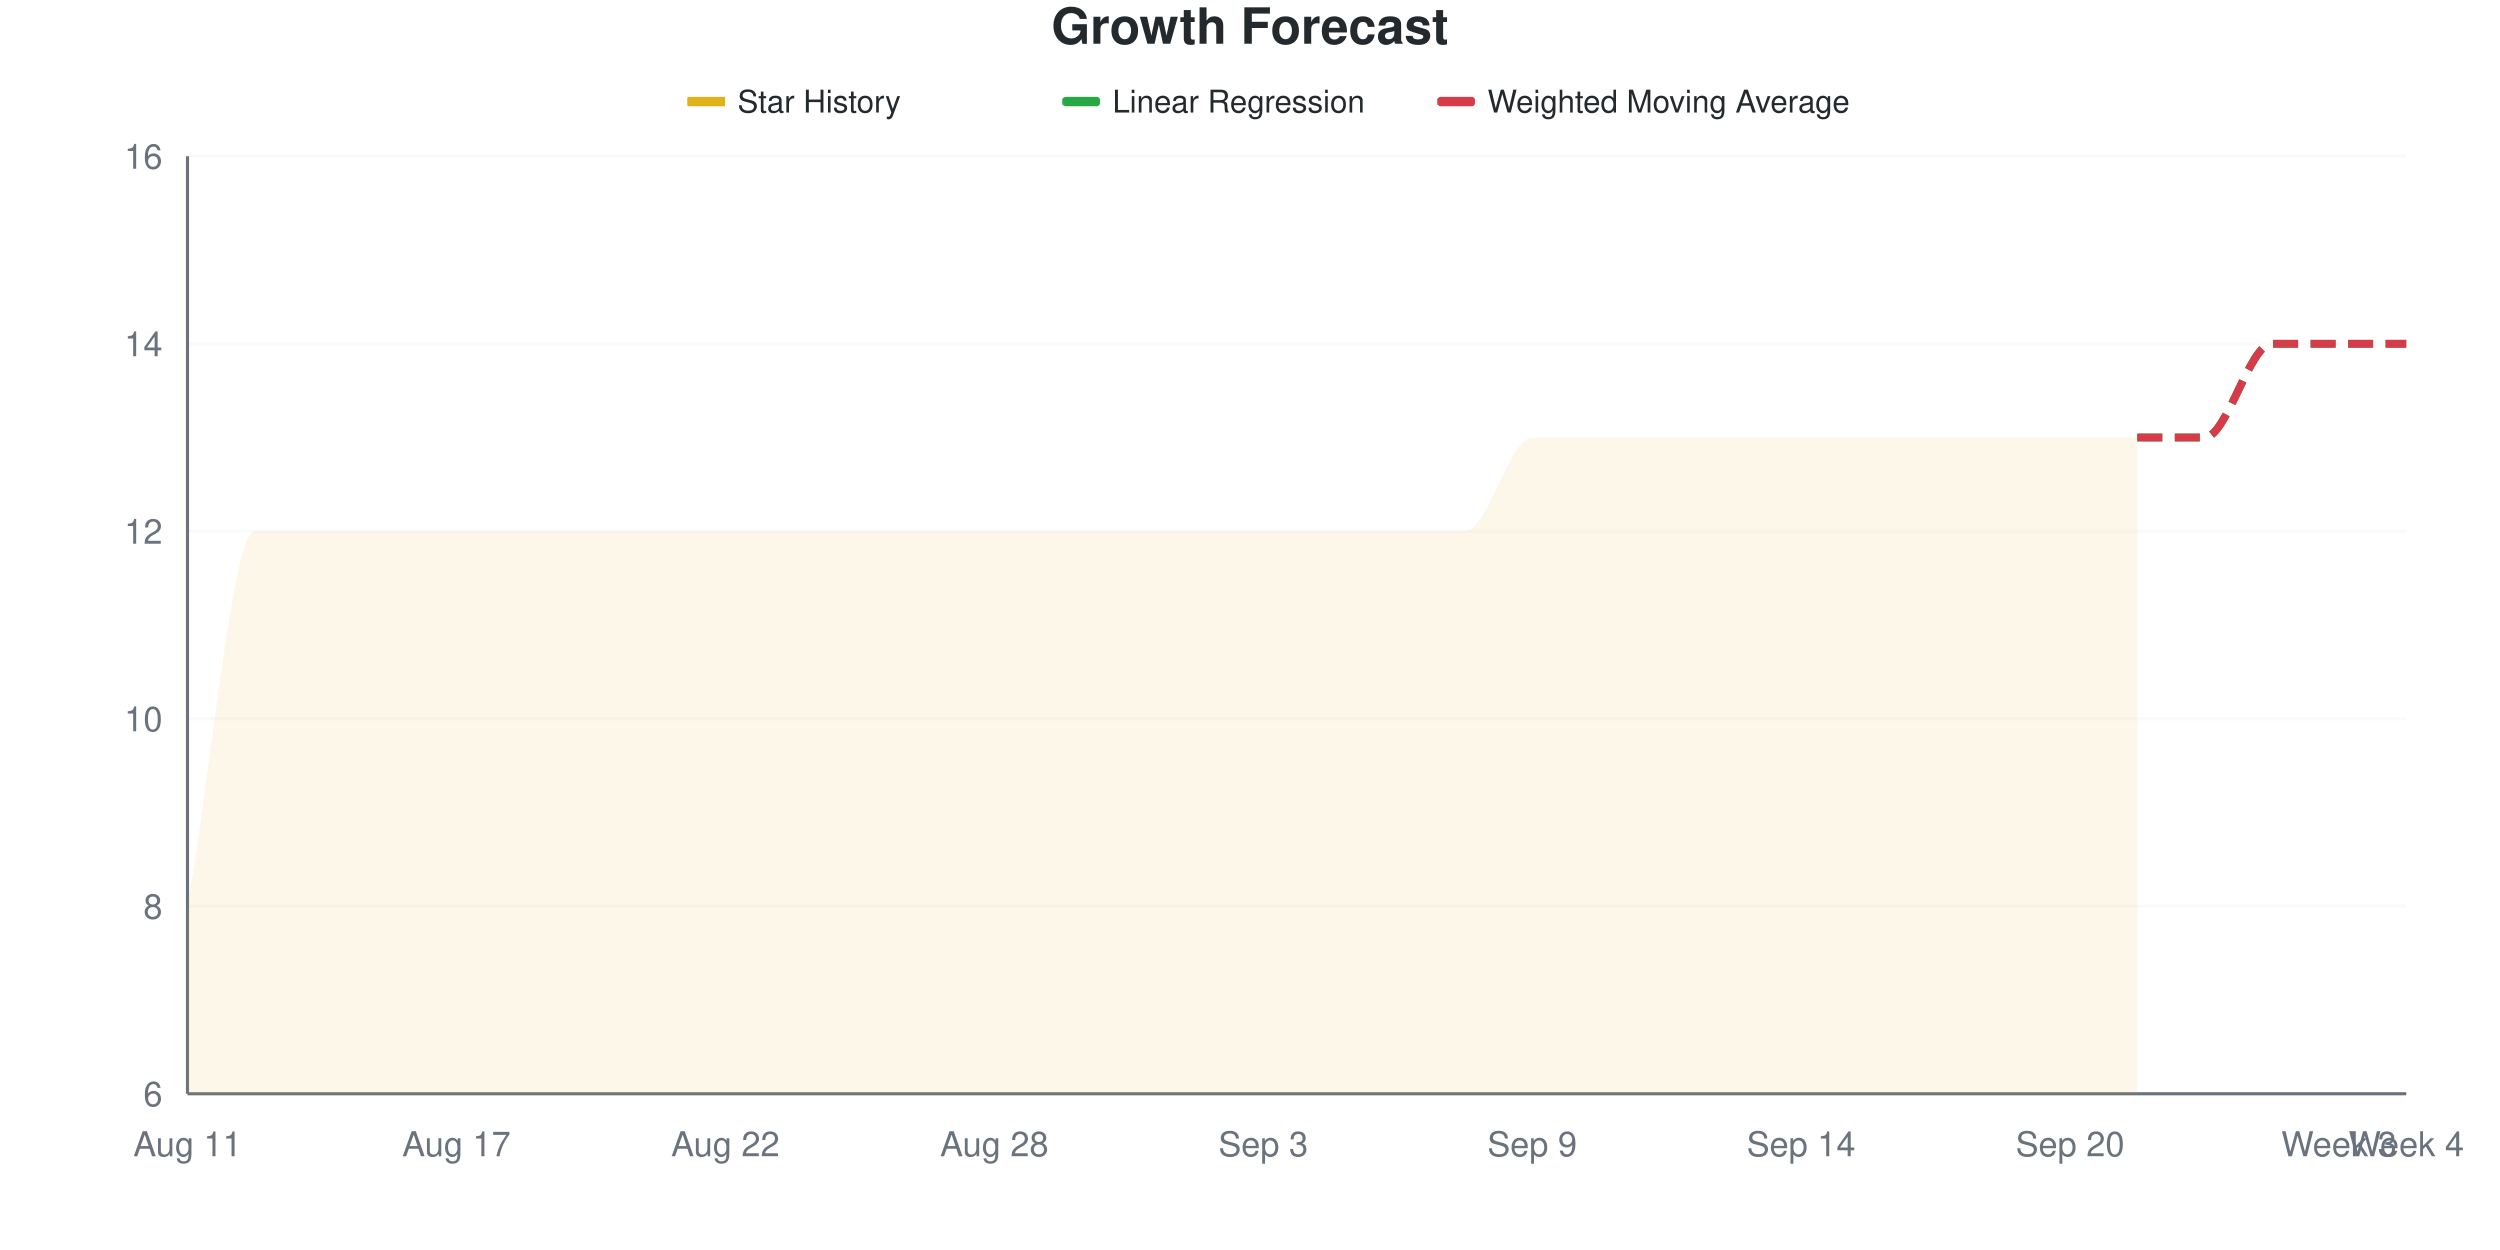
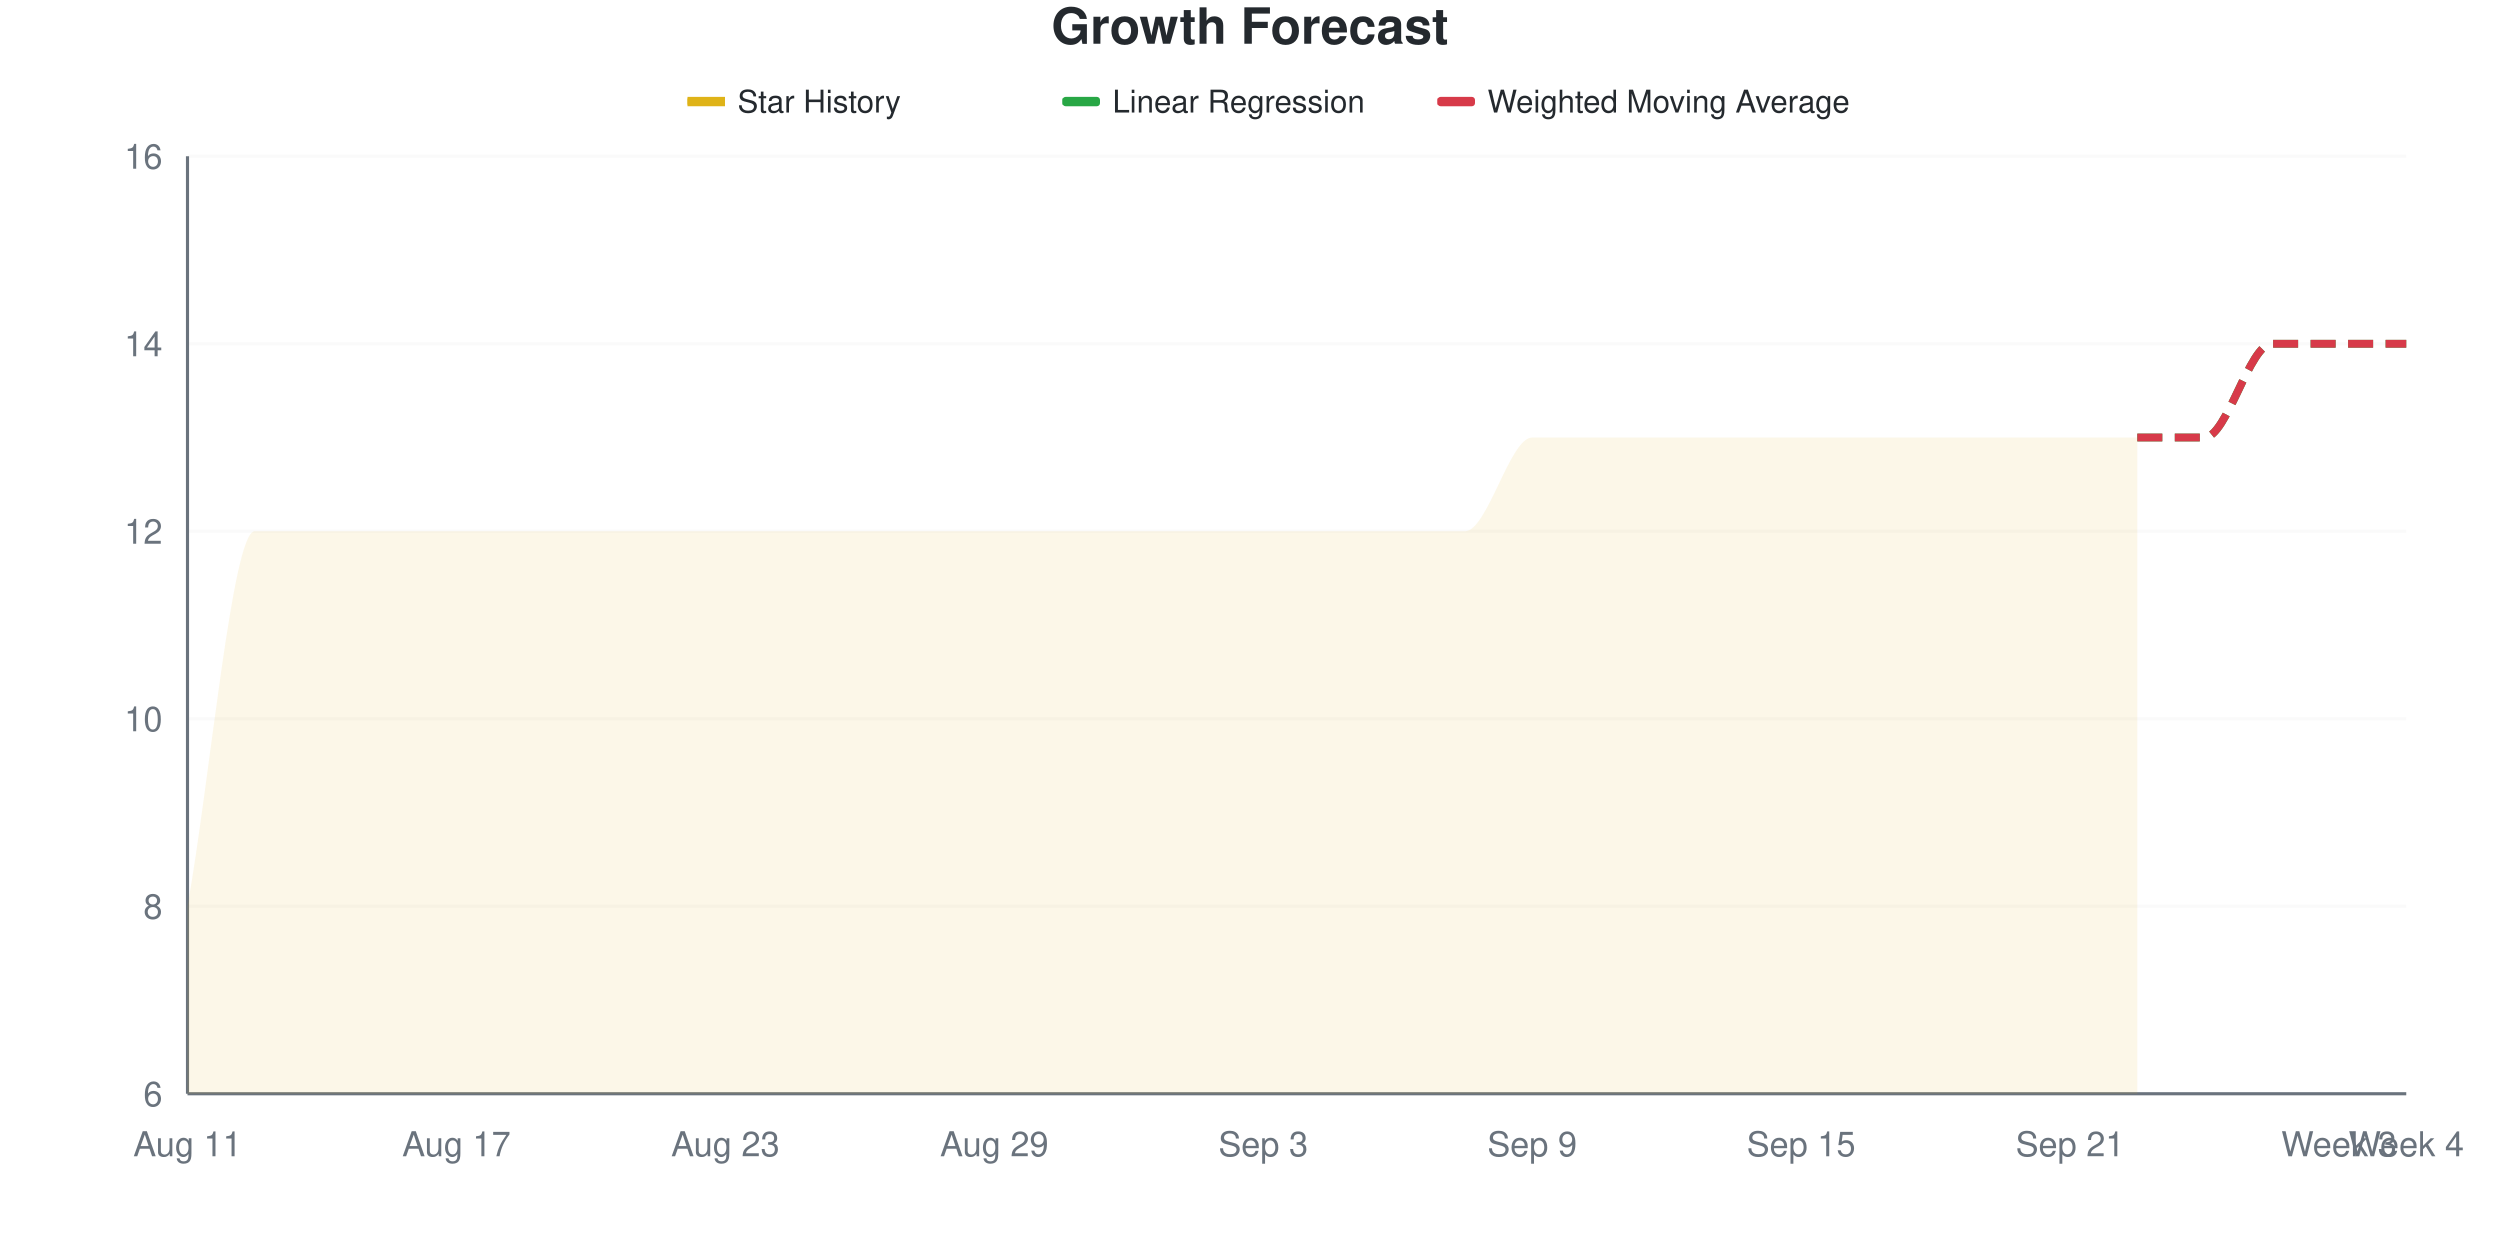
<svg xmlns="http://www.w3.org/2000/svg" viewBox="0 0 800 400" width="800" height="400">
  <style>
    @keyframes drawLine {
      to { stroke-dashoffset: 0; }
    }
    @keyframes fadeInPoint {
      from { opacity: 0; }
      to { opacity: 1; }
    }
    .data-line-0 {
      stroke-dasharray: 1200;
      stroke-dashoffset: 1200;
      animation: drawLine 2s ease-out forwards;
    }
    .data-point {
      opacity: 0;
      animation: fadeInPoint 0.5s ease-out forwards;
    }
    .chart-bg { fill: #fff; }
    .chart-text { fill: #24292e; }
    .chart-muted { fill: #6a737d; }
    .chart-grid { stroke: #eee; }
    .chart-axis { stroke: #6a737d; }
    @media (prefers-color-scheme: dark) {
      .chart-bg { fill: #0d1117; }
      .chart-text { fill: #e6edf3; }
      .chart-muted { fill: #8b949e; }
      .chart-grid { stroke: #21262d; }
      .chart-axis { stroke: #8b949e; }
    }
  </style>
  <rect width="800" height="400" class="chart-bg" />
  <text x="400" y="14" text-anchor="middle" class="chart-text" font-size="16" font-weight="bold" font-family="-apple-system, BlinkMacSystemFont, 'Segoe UI', Helvetica, Arial, sans-serif">Growth Forecast</text>
  <g class="legend">
    <rect x="220" y="31" width="12" height="3" fill="#dfb317" />
    <line x1="220" y1="32.5" x2="232" y2="32.5" stroke="#dfb317" stroke-width="2" />
    <text x="236" y="36" class="chart-text" font-size="10" font-family="-apple-system, BlinkMacSystemFont, 'Segoe UI', Helvetica, Arial, sans-serif">Star History</text>
    <rect x="340" y="31" width="12" height="3" fill="#28a745" rx="1" />
    <line x1="340" y1="32.5" x2="352" y2="32.5" stroke="#28a745" stroke-width="2" stroke-dasharray="4,2" />
    <text x="356" y="36" class="chart-text" font-size="10" font-family="-apple-system, BlinkMacSystemFont, 'Segoe UI', Helvetica, Arial, sans-serif">Linear Regression</text>
    <rect x="460" y="31" width="12" height="3" fill="#d73a49" rx="1" />
    <line x1="460" y1="32.5" x2="472" y2="32.5" stroke="#d73a49" stroke-width="2" stroke-dasharray="4,2" />
    <text x="476" y="36" class="chart-text" font-size="10" font-family="-apple-system, BlinkMacSystemFont, 'Segoe UI', Helvetica, Arial, sans-serif">Weighted Moving Average</text>
  </g>
  <g class="grid">
    <line x1="60" y1="350" x2="770" y2="350" class="chart-grid" stroke-opacity="0.3" />
    <text x="52" y="354" text-anchor="end" class="chart-muted" font-size="11" font-family="-apple-system, BlinkMacSystemFont, 'Segoe UI', Helvetica, Arial, sans-serif">6</text>
    <line x1="60" y1="290" x2="770" y2="290" class="chart-grid" stroke-opacity="0.3" />
    <text x="52" y="294" text-anchor="end" class="chart-muted" font-size="11" font-family="-apple-system, BlinkMacSystemFont, 'Segoe UI', Helvetica, Arial, sans-serif">8</text>
    <line x1="60" y1="230" x2="770" y2="230" class="chart-grid" stroke-opacity="0.3" />
    <text x="52" y="234" text-anchor="end" class="chart-muted" font-size="11" font-family="-apple-system, BlinkMacSystemFont, 'Segoe UI', Helvetica, Arial, sans-serif">10</text>
    <line x1="60" y1="170" x2="770" y2="170" class="chart-grid" stroke-opacity="0.3" />
    <text x="52" y="174" text-anchor="end" class="chart-muted" font-size="11" font-family="-apple-system, BlinkMacSystemFont, 'Segoe UI', Helvetica, Arial, sans-serif">12</text>
    <line x1="60" y1="110" x2="770" y2="110" class="chart-grid" stroke-opacity="0.3" />
    <text x="52" y="114" text-anchor="end" class="chart-muted" font-size="11" font-family="-apple-system, BlinkMacSystemFont, 'Segoe UI', Helvetica, Arial, sans-serif">14</text>
    <line x1="60" y1="50" x2="770" y2="50" class="chart-grid" stroke-opacity="0.3" />
    <text x="52" y="54" text-anchor="end" class="chart-muted" font-size="11" font-family="-apple-system, BlinkMacSystemFont, 'Segoe UI', Helvetica, Arial, sans-serif">16</text>
  </g>
  <g class="milestones">
    
  </g>
  <g class="x-axis">
    <text x="60" y="370" text-anchor="middle" class="chart-muted" font-size="11" font-family="-apple-system, BlinkMacSystemFont, 'Segoe UI', Helvetica, Arial, sans-serif">Aug 11</text>
    <text x="146.061" y="370" text-anchor="middle" class="chart-muted" font-size="11" font-family="-apple-system, BlinkMacSystemFont, 'Segoe UI', Helvetica, Arial, sans-serif">Aug 17</text>
-     <text x="232.121" y="370" text-anchor="middle" class="chart-muted" font-size="11" font-family="-apple-system, BlinkMacSystemFont, 'Segoe UI', Helvetica, Arial, sans-serif">Aug 22</text>
-     <text x="318.182" y="370" text-anchor="middle" class="chart-muted" font-size="11" font-family="-apple-system, BlinkMacSystemFont, 'Segoe UI', Helvetica, Arial, sans-serif">Aug 28</text>
+     <text x="232.121" y="370" text-anchor="middle" class="chart-muted" font-size="11" font-family="-apple-system, BlinkMacSystemFont, 'Segoe UI', Helvetica, Arial, sans-serif">Aug 23</text>
+     <text x="318.182" y="370" text-anchor="middle" class="chart-muted" font-size="11" font-family="-apple-system, BlinkMacSystemFont, 'Segoe UI', Helvetica, Arial, sans-serif">Aug 29</text>
    <text x="404.242" y="370" text-anchor="middle" class="chart-muted" font-size="11" font-family="-apple-system, BlinkMacSystemFont, 'Segoe UI', Helvetica, Arial, sans-serif">Sep 3</text>
    <text x="490.303" y="370" text-anchor="middle" class="chart-muted" font-size="11" font-family="-apple-system, BlinkMacSystemFont, 'Segoe UI', Helvetica, Arial, sans-serif">Sep 9</text>
-     <text x="576.364" y="370" text-anchor="middle" class="chart-muted" font-size="11" font-family="-apple-system, BlinkMacSystemFont, 'Segoe UI', Helvetica, Arial, sans-serif">Sep 14</text>
-     <text x="662.424" y="370" text-anchor="middle" class="chart-muted" font-size="11" font-family="-apple-system, BlinkMacSystemFont, 'Segoe UI', Helvetica, Arial, sans-serif">Sep 20</text>
+     <text x="576.364" y="370" text-anchor="middle" class="chart-muted" font-size="11" font-family="-apple-system, BlinkMacSystemFont, 'Segoe UI', Helvetica, Arial, sans-serif">Sep 15</text>
+     <text x="662.424" y="370" text-anchor="middle" class="chart-muted" font-size="11" font-family="-apple-system, BlinkMacSystemFont, 'Segoe UI', Helvetica, Arial, sans-serif">Sep 21</text>
    <text x="748.485" y="370" text-anchor="middle" class="chart-muted" font-size="11" font-family="-apple-system, BlinkMacSystemFont, 'Segoe UI', Helvetica, Arial, sans-serif">Week 3</text>
    <text x="770" y="370" text-anchor="middle" class="chart-muted" font-size="11" font-family="-apple-system, BlinkMacSystemFont, 'Segoe UI', Helvetica, Arial, sans-serif">Week 4</text>
  </g>
  <line x1="60" y1="50" x2="60" y2="350" class="chart-axis" stroke-width="1" />
  <line x1="60" y1="350" x2="770" y2="350" class="chart-axis" stroke-width="1" />
  <path d="M60,350 L60,290 C67.172,250 74.343,170 81.515,170 C88.687,170 95.859,170 103.03,170 C110.202,170 117.374,170 124.545,170 C131.717,170 138.889,170 146.061,170 C153.232,170 160.404,170 167.576,170 C174.747,170 181.919,170 189.091,170 C196.263,170 203.434,170 210.606,170 C217.778,170 224.949,170 232.121,170 C239.293,170 246.465,170 253.636,170 C260.808,170 267.98,170 275.152,170 C282.323,170 289.495,170 296.667,170 C303.838,170 311.01,170 318.182,170 C325.354,170 332.525,170 339.697,170 C346.869,170 354.04,170 361.212,170 C368.384,170 375.556,170 382.727,170 C389.899,170 397.071,170 404.242,170 C411.414,170 418.586,170 425.758,170 C432.929,170 440.101,170 447.273,170 C454.444,170 461.616,170 468.788,170 C475.96,170 483.131,140 490.303,140 C497.475,140 504.646,140 511.818,140 C518.99,140 526.162,140 533.333,140 C540.505,140 547.677,140 554.848,140 C562.02,140 569.192,140 576.364,140 C583.535,140 590.707,140 597.879,140 C605.051,140 612.222,140 619.394,140 C626.566,140 633.737,140 640.909,140 C648.081,140 655.253,140 662.424,140 C669.596,140 676.768,140 683.939,140 L683.939,350 L60,350 Z" fill="#dfb317" fill-opacity="0.1" />
  <path d="M60,350 L60,290 C67.172,250 74.343,170 81.515,170 C88.687,170 95.859,170 103.03,170 C110.202,170 117.374,170 124.545,170 C131.717,170 138.889,170 146.061,170 C153.232,170 160.404,170 167.576,170 C174.747,170 181.919,170 189.091,170 C196.263,170 203.434,170 210.606,170 C217.778,170 224.949,170 232.121,170 C239.293,170 246.465,170 253.636,170 C260.808,170 267.98,170 275.152,170 C282.323,170 289.495,170 296.667,170 C303.838,170 311.01,170 318.182,170 C325.354,170 332.525,170 339.697,170 C346.869,170 354.04,170 361.212,170 C368.384,170 375.556,170 382.727,170 C389.899,170 397.071,170 404.242,170 C411.414,170 418.586,170 425.758,170 C432.929,170 440.101,170 447.273,170 C454.444,170 461.616,170 468.788,170 C475.96,170 483.131,140 490.303,140 C497.475,140 504.646,140 511.818,140 C518.99,140 526.162,140 533.333,140 C540.505,140 547.677,140 554.848,140 C562.02,140 569.192,140 576.364,140 C583.535,140 590.707,140 597.879,140 C605.051,140 612.222,140 619.394,140 C626.566,140 633.737,140 640.909,140 C648.081,140 655.253,140 662.424,140 C669.596,140 676.768,140 683.939,140" fill="none" stroke="#dfb317" stroke-width="2.5" class="data-line-0" />
  <path d="M683.939,140 C691.111,140 698.283,140 705.455,140 C712.626,140 719.798,110 726.97,110 C734.141,110 741.313,110 748.485,110 C755.657,110 762.828,110 770,110" fill="none" stroke="#28a745" stroke-width="2.5" stroke-dasharray="8,4" />
  <path d="M683.939,140 C691.111,140 698.283,140 705.455,140 C712.626,140 719.798,110 726.97,110 C734.141,110 741.313,110 748.485,110 C755.657,110 762.828,110 770,110" fill="none" stroke="#d73a49" stroke-width="2.5" stroke-dasharray="8,4" />
  <g class="points">
    <circle cx="60" cy="290" r="4" fill="#dfb317" class="data-point" style="animation-delay: 1.50s" />
    <circle cx="81.515" cy="170" r="4" fill="#dfb317" class="data-point" style="animation-delay: 1.55s" />
    <circle cx="103.03" cy="170" r="4" fill="#dfb317" class="data-point" style="animation-delay: 1.60s" />
    <circle cx="124.545" cy="170" r="4" fill="#dfb317" class="data-point" style="animation-delay: 1.65s" />
    <circle cx="146.061" cy="170" r="4" fill="#dfb317" class="data-point" style="animation-delay: 1.70s" />
    <circle cx="167.576" cy="170" r="4" fill="#dfb317" class="data-point" style="animation-delay: 1.75s" />
    <circle cx="189.091" cy="170" r="4" fill="#dfb317" class="data-point" style="animation-delay: 1.80s" />
    <circle cx="210.606" cy="170" r="4" fill="#dfb317" class="data-point" style="animation-delay: 1.85s" />
    <circle cx="232.121" cy="170" r="4" fill="#dfb317" class="data-point" style="animation-delay: 1.90s" />
    <circle cx="253.636" cy="170" r="4" fill="#dfb317" class="data-point" style="animation-delay: 1.95s" />
    <circle cx="275.152" cy="170" r="4" fill="#dfb317" class="data-point" style="animation-delay: 2.00s" />
    <circle cx="296.667" cy="170" r="4" fill="#dfb317" class="data-point" style="animation-delay: 2.05s" />
    <circle cx="318.182" cy="170" r="4" fill="#dfb317" class="data-point" style="animation-delay: 2.10s" />
    <circle cx="339.697" cy="170" r="4" fill="#dfb317" class="data-point" style="animation-delay: 2.15s" />
    <circle cx="361.212" cy="170" r="4" fill="#dfb317" class="data-point" style="animation-delay: 2.20s" />
    <circle cx="382.727" cy="170" r="4" fill="#dfb317" class="data-point" style="animation-delay: 2.25s" />
    <circle cx="404.242" cy="170" r="4" fill="#dfb317" class="data-point" style="animation-delay: 2.30s" />
    <circle cx="425.758" cy="170" r="4" fill="#dfb317" class="data-point" style="animation-delay: 2.35s" />
    <circle cx="447.273" cy="170" r="4" fill="#dfb317" class="data-point" style="animation-delay: 2.40s" />
    <circle cx="468.788" cy="170" r="4" fill="#dfb317" class="data-point" style="animation-delay: 2.45s" />
    <circle cx="490.303" cy="140" r="4" fill="#dfb317" class="data-point" style="animation-delay: 2.50s" />
    <circle cx="511.818" cy="140" r="4" fill="#dfb317" class="data-point" style="animation-delay: 2.55s" />
    <circle cx="533.333" cy="140" r="4" fill="#dfb317" class="data-point" style="animation-delay: 2.60s" />
    <circle cx="554.848" cy="140" r="4" fill="#dfb317" class="data-point" style="animation-delay: 2.65s" />
    <circle cx="576.364" cy="140" r="4" fill="#dfb317" class="data-point" style="animation-delay: 2.70s" />
    <circle cx="597.879" cy="140" r="4" fill="#dfb317" class="data-point" style="animation-delay: 2.75s" />
    <circle cx="619.394" cy="140" r="4" fill="#dfb317" class="data-point" style="animation-delay: 2.80s" />
    <circle cx="640.909" cy="140" r="4" fill="#dfb317" class="data-point" style="animation-delay: 2.85s" />
    <circle cx="662.424" cy="140" r="4" fill="#dfb317" class="data-point" style="animation-delay: 2.90s" />
    <circle cx="683.939" cy="140" r="4" fill="#dfb317" class="data-point" style="animation-delay: 2.95s" />
  </g>
</svg>
